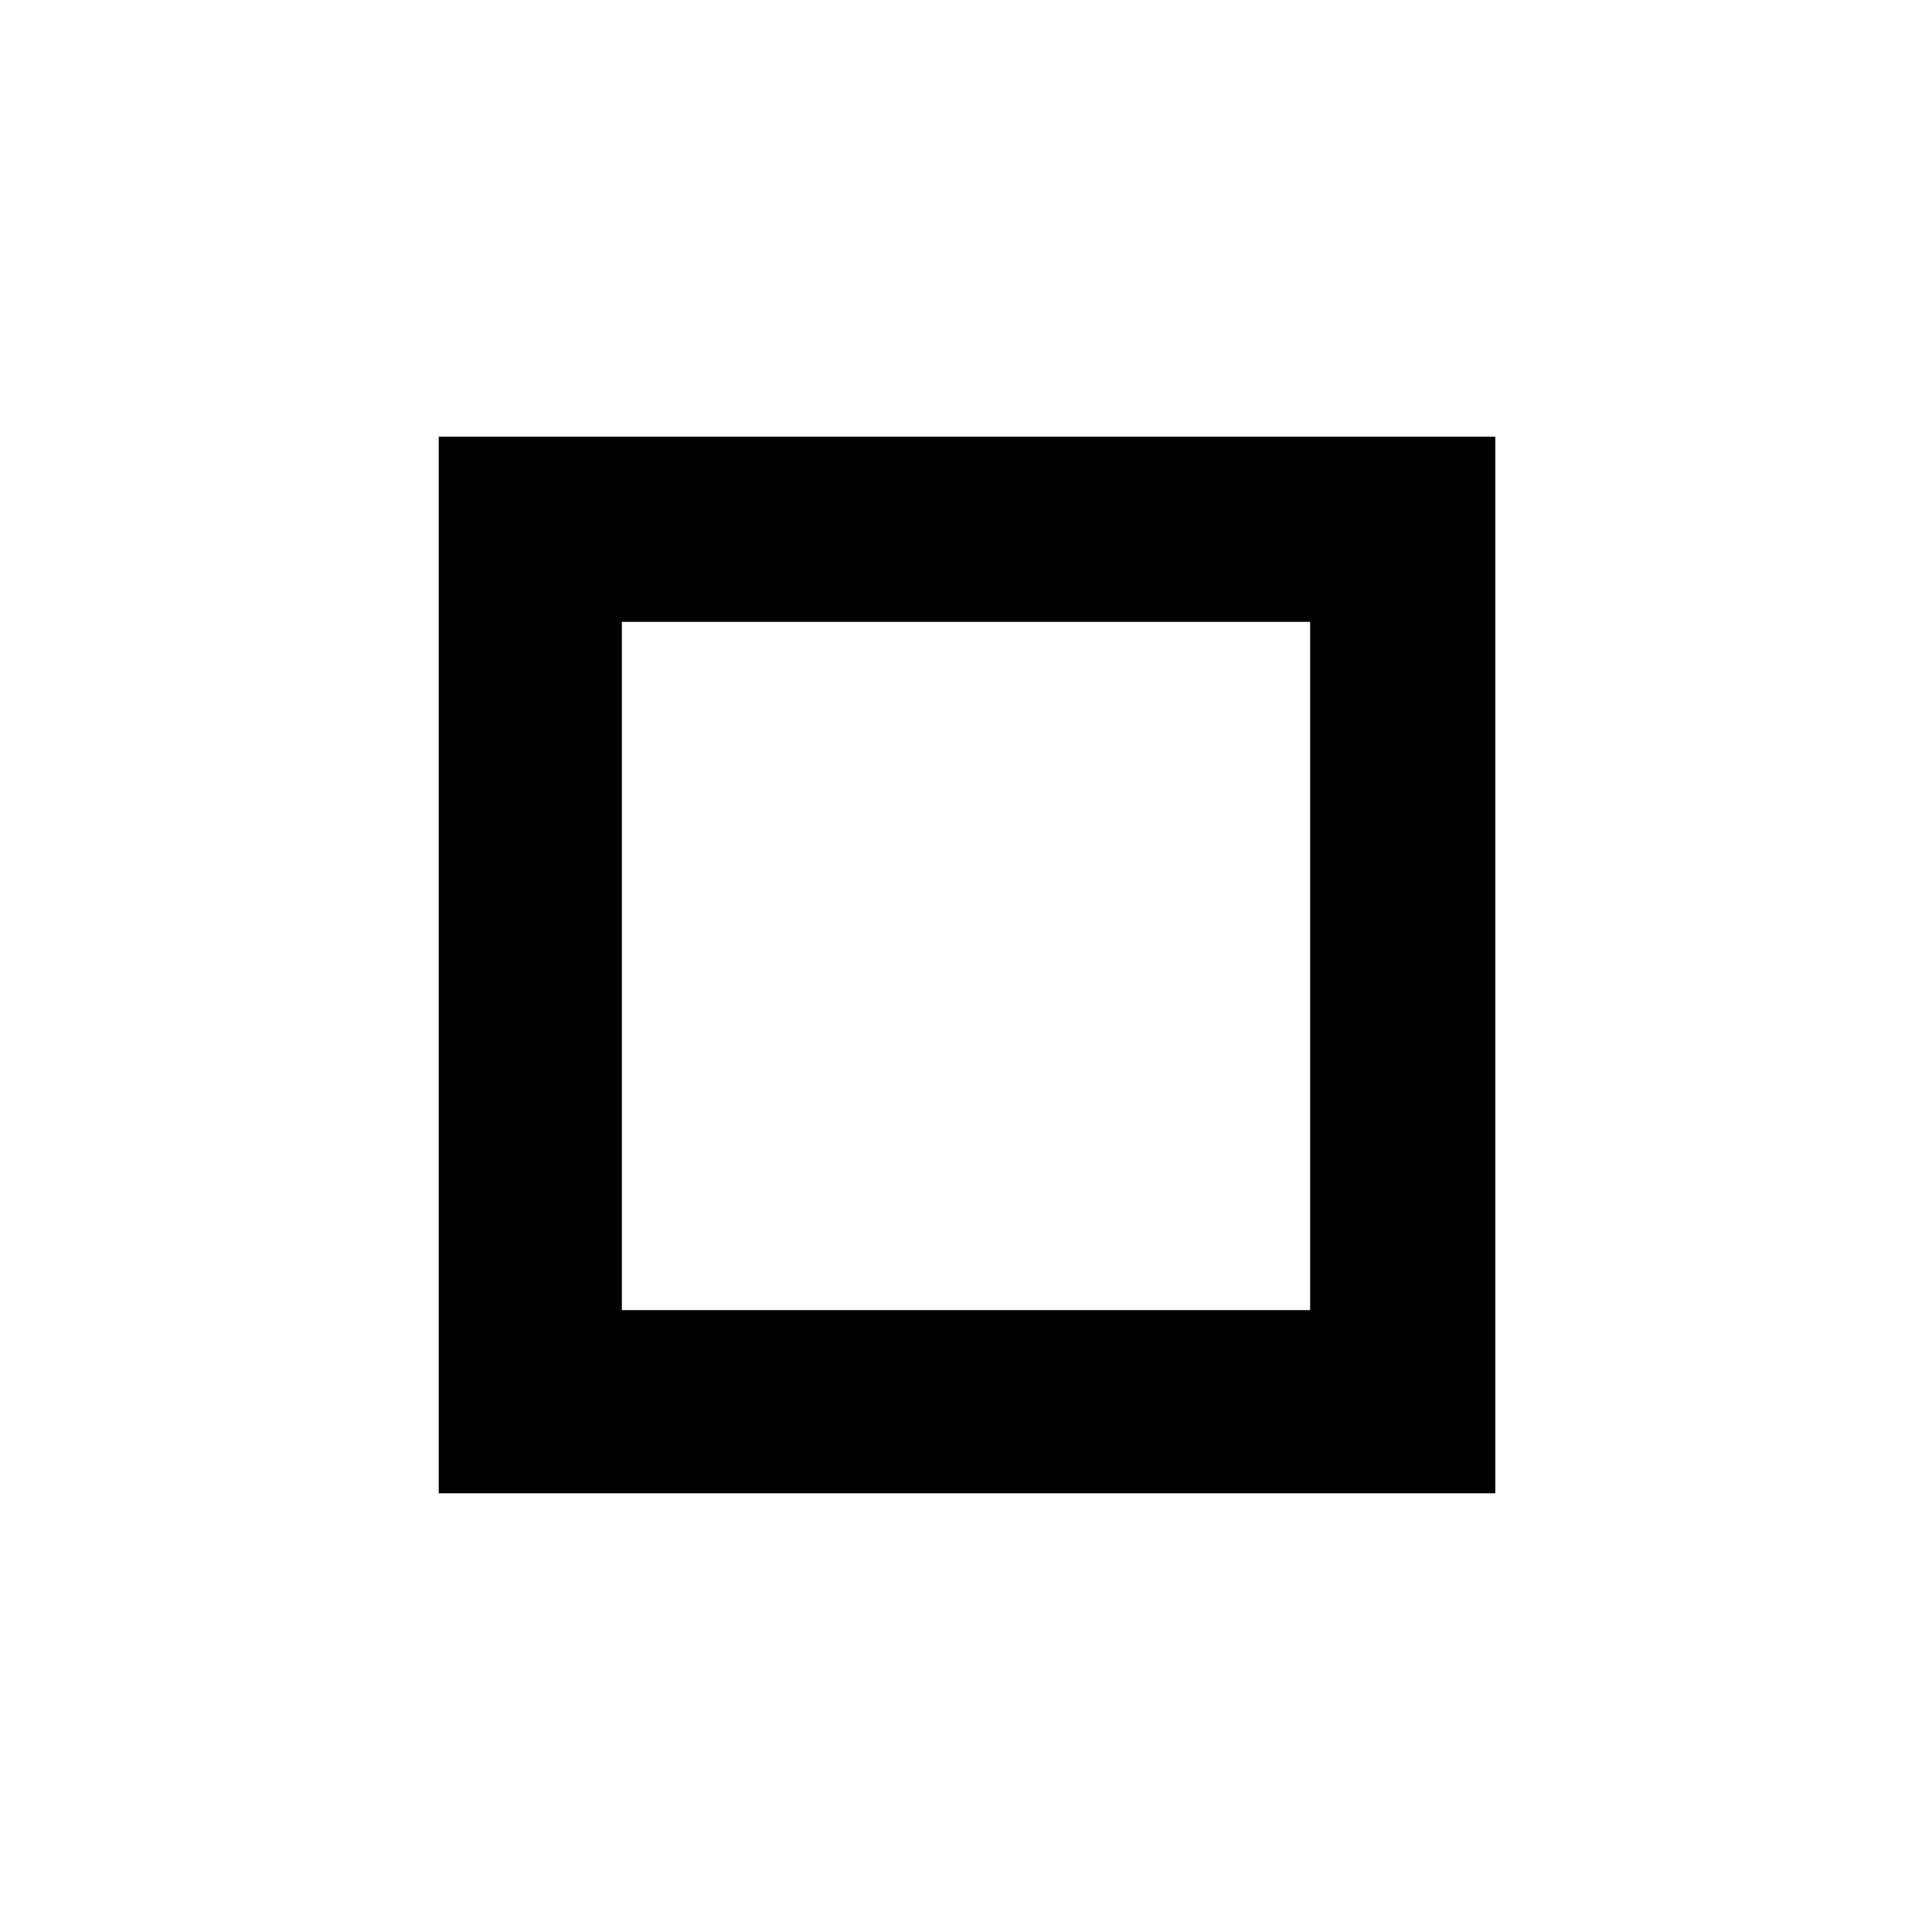
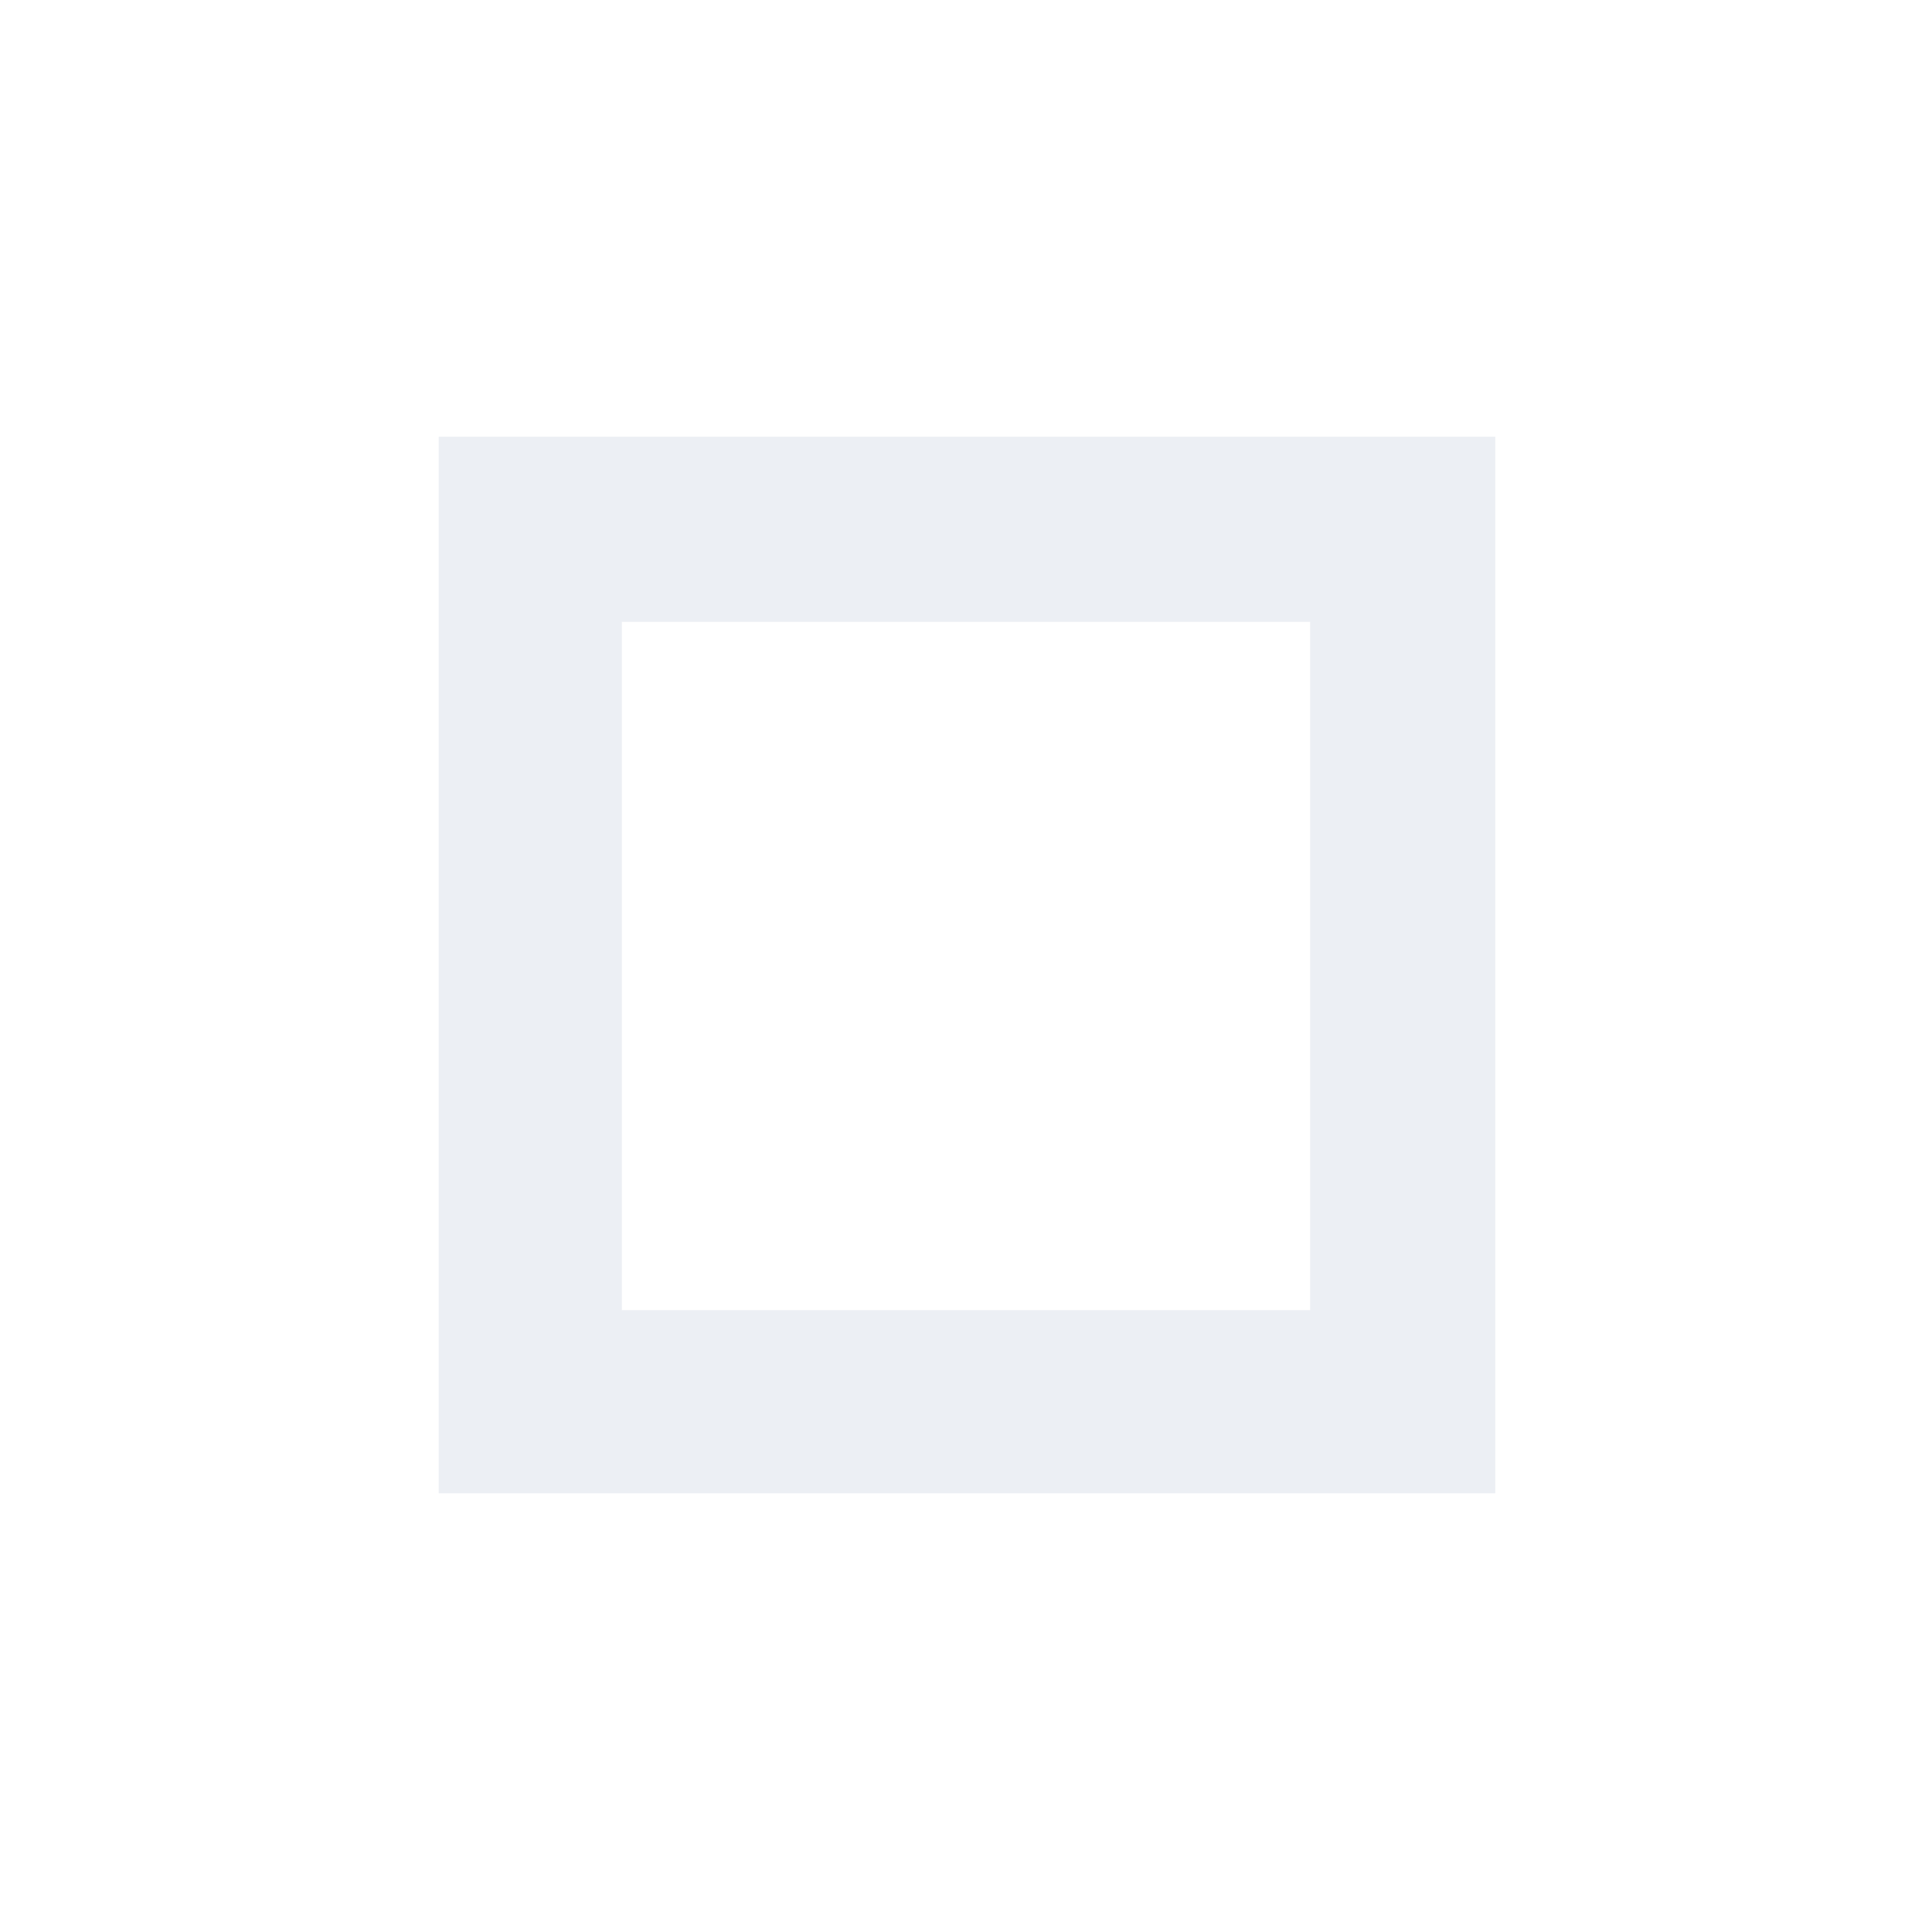
- <svg xmlns="http://www.w3.org/2000/svg" height="48" viewBox="0 -960 960 960" width="48">
+ <svg xmlns="http://www.w3.org/2000/svg" fill="#eceff4" height="48" viewBox="0 -960 960 960" width="48">
  <path d="M309-651v342-342Zm-91 433v-525h525v525H218Zm91-91h342v-342H309v342Z" />
</svg>
